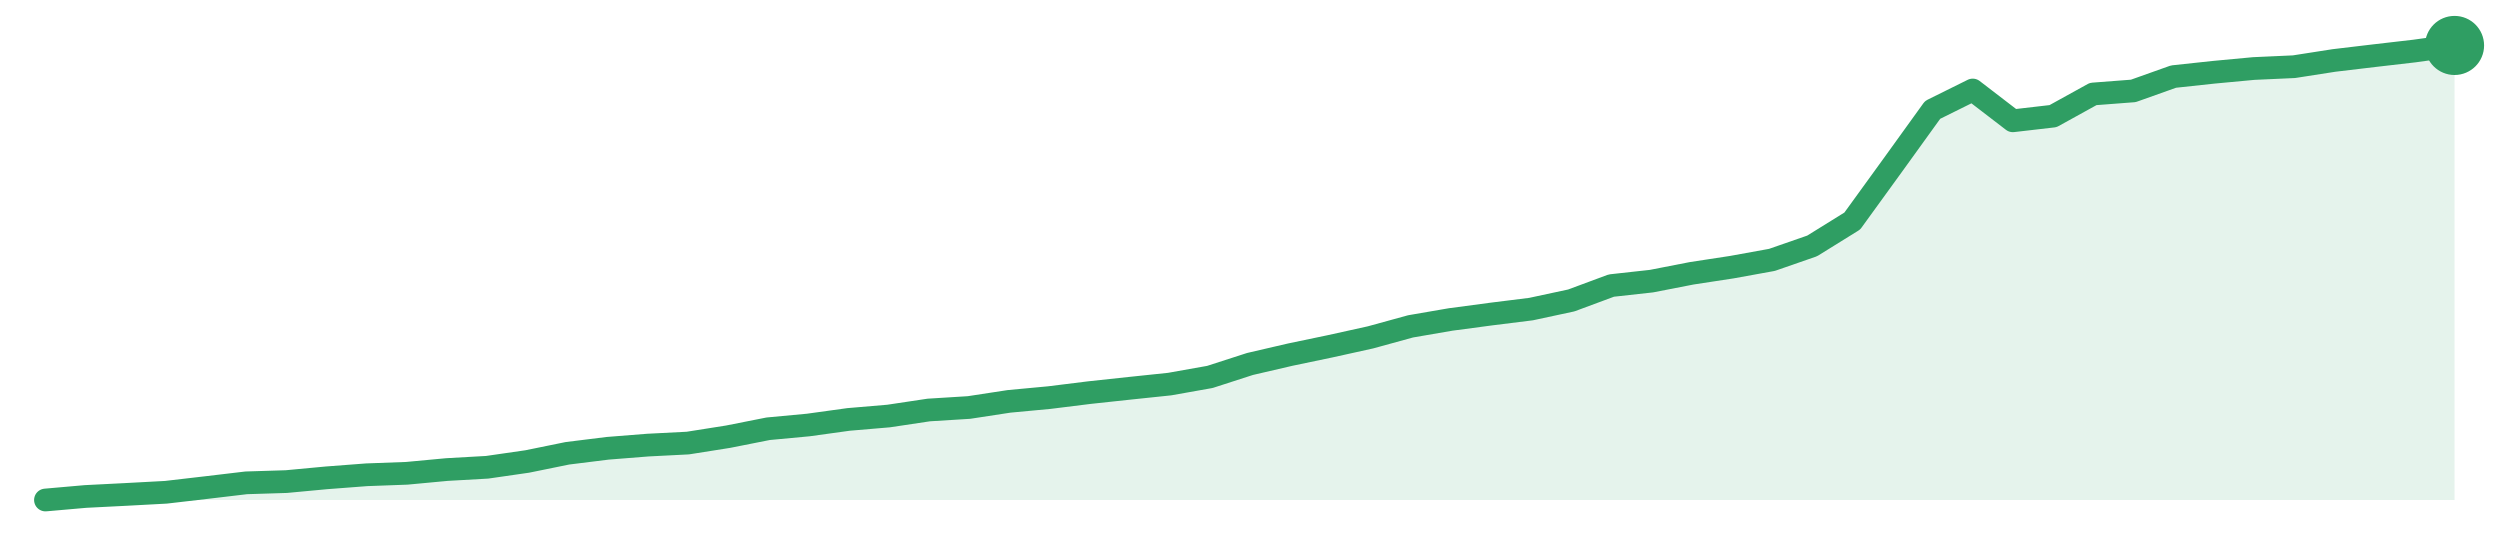
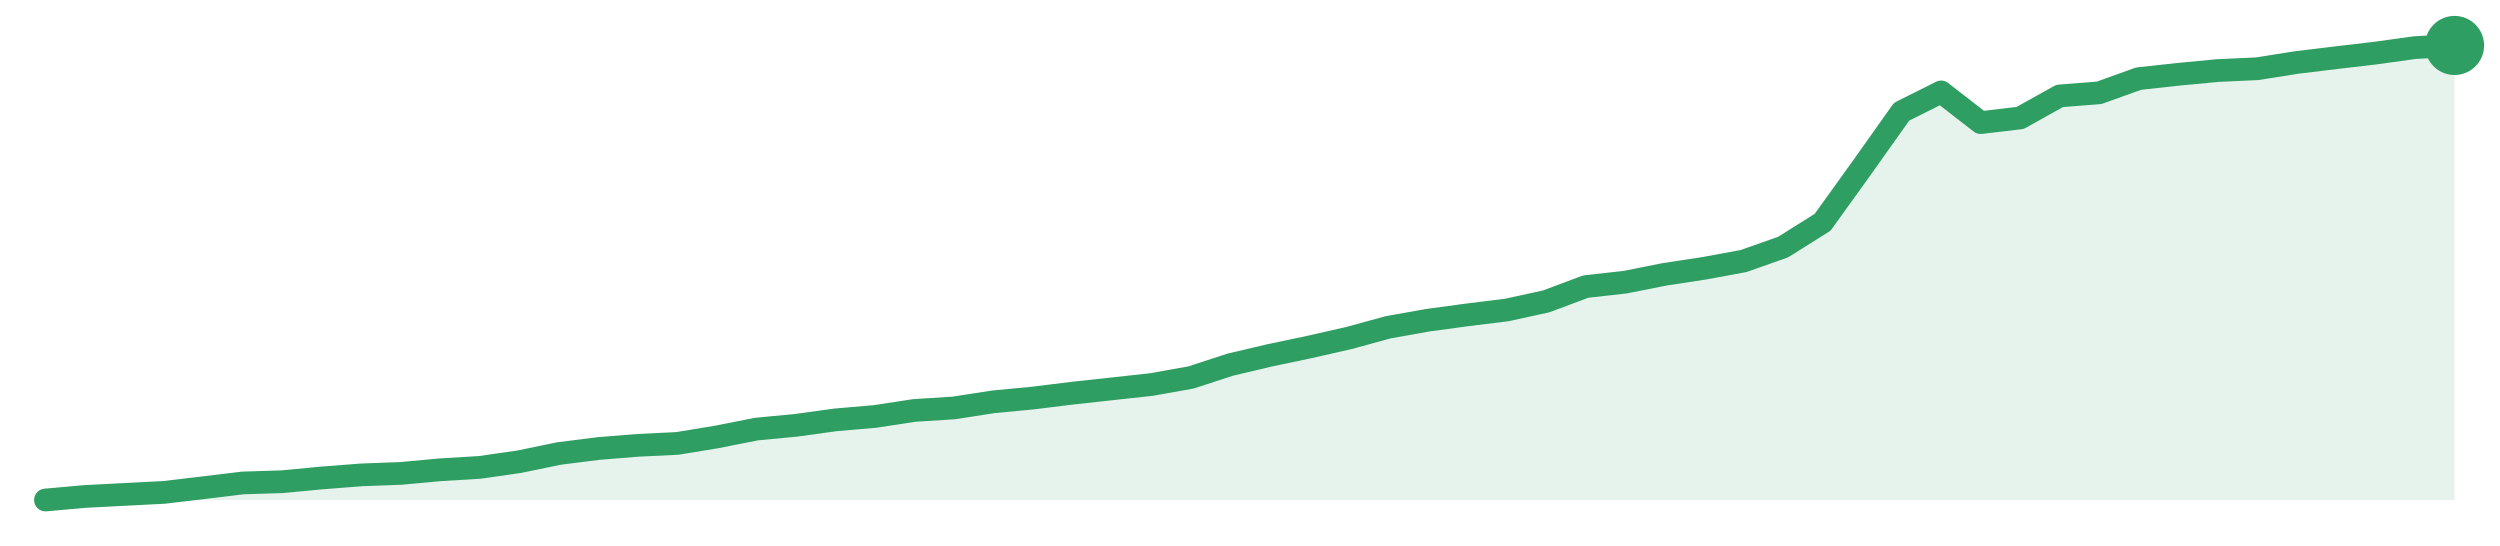
<svg xmlns="http://www.w3.org/2000/svg" width="220" height="48" viewBox="0 0 220 48" role="img" aria-label="trend">
-   <path d="M4.0,44.0 L4.0,44.0 L7.53,43.69 L11.07,43.51 L14.6,43.32 L18.13,42.91 L21.67,42.49 L25.2,42.38 L28.73,42.05 L32.27,41.78 L35.8,41.65 L39.33,41.32 L42.87,41.12 L46.4,40.61 L49.93,39.89 L53.47,39.45 L57.0,39.17 L60.53,38.99 L64.07,38.43 L67.6,37.73 L71.13,37.4 L74.67,36.91 L78.2,36.61 L81.73,36.08 L85.27,35.86 L88.8,35.32 L92.33,34.99 L95.87,34.55 L99.4,34.17 L102.93,33.8 L106.47,33.17 L110.0,32.03 L113.53,31.21 L117.07,30.47 L120.6,29.69 L124.13,28.72 L127.67,28.11 L131.2,27.64 L134.73,27.2 L138.27,26.44 L141.8,25.13 L145.33,24.74 L148.87,24.05 L152.4,23.51 L155.93,22.87 L159.47,21.64 L163.0,19.45 L166.53,14.58 L170.07,9.67 L173.6,7.92 L177.13,10.63 L180.67,10.22 L184.2,8.27 L187.73,8.0 L191.27,6.74 L194.8,6.36 L198.33,6.03 L201.87,5.87 L205.4,5.32 L208.93,4.9 L212.47,4.49 L216.0,4.0 L216.0,44.0 Z" fill="#2f9e631f" />
-   <path d="M4.0,44.0 L7.53,43.69 L11.07,43.51 L14.6,43.32 L18.13,42.91 L21.67,42.49 L25.2,42.38 L28.73,42.05 L32.27,41.78 L35.8,41.65 L39.33,41.32 L42.87,41.12 L46.4,40.61 L49.93,39.89 L53.47,39.45 L57.0,39.17 L60.53,38.99 L64.07,38.43 L67.6,37.73 L71.13,37.4 L74.67,36.91 L78.2,36.61 L81.73,36.08 L85.27,35.86 L88.8,35.32 L92.33,34.99 L95.87,34.55 L99.4,34.17 L102.93,33.8 L106.47,33.17 L110.0,32.03 L113.53,31.21 L117.07,30.47 L120.6,29.69 L124.13,28.72 L127.67,28.11 L131.2,27.64 L134.73,27.2 L138.27,26.44 L141.8,25.13 L145.33,24.74 L148.87,24.05 L152.4,23.51 L155.93,22.87 L159.47,21.64 L163.0,19.45 L166.53,14.58 L170.07,9.67 L173.6,7.92 L177.13,10.63 L180.67,10.22 L184.2,8.27 L187.73,8.0 L191.27,6.74 L194.8,6.36 L198.33,6.03 L201.87,5.87 L205.4,5.32 L208.93,4.9 L212.47,4.49 L216.0,4.0" fill="none" stroke="#2f9e63" stroke-width="2" stroke-linejoin="round" stroke-linecap="round" />
+   <path d="M4.0,44.0 L4.0,44.0 L7.48,43.69 L10.95,43.51 L14.43,43.33 L17.9,42.92 L21.38,42.5 L24.85,42.39 L28.33,42.06 L31.8,41.79 L35.28,41.66 L38.75,41.34 L42.23,41.13 L45.7,40.63 L49.18,39.91 L52.66,39.47 L56.13,39.19 L59.61,39.02 L63.08,38.45 L66.56,37.76 L70.03,37.43 L73.51,36.95 L76.98,36.65 L80.46,36.12 L83.93,35.9 L87.41,35.36 L90.89,35.03 L94.36,34.6 L97.84,34.22 L101.31,33.84 L104.79,33.22 L108.26,32.09 L111.74,31.27 L115.21,30.54 L118.69,29.75 L122.16,28.8 L125.64,28.18 L129.11,27.71 L132.59,27.28 L136.07,26.52 L139.54,25.22 L143.02,24.83 L146.49,24.14 L149.97,23.61 L153.44,22.97 L156.92,21.74 L160.39,19.56 L163.87,14.72 L167.34,9.83 L170.82,8.09 L174.3,10.79 L177.77,10.38 L181.25,8.44 L184.72,8.17 L188.2,6.92 L191.67,6.54 L195.15,6.21 L198.62,6.05 L202.1,5.5 L205.57,5.08 L209.05,4.67 L212.52,4.19 L216.0,4.0 L216.0,44.0 Z" fill="#2f9e631f" />
+   <path d="M4.0,44.0 L7.48,43.69 L10.95,43.51 L14.43,43.33 L17.9,42.92 L21.38,42.5 L24.85,42.39 L28.33,42.06 L31.8,41.79 L35.28,41.66 L38.75,41.34 L42.23,41.13 L45.7,40.63 L49.18,39.91 L52.66,39.47 L56.13,39.19 L59.61,39.02 L63.08,38.45 L66.56,37.76 L70.03,37.43 L73.51,36.95 L76.98,36.65 L80.46,36.12 L83.93,35.9 L87.41,35.36 L90.89,35.03 L94.36,34.6 L97.84,34.22 L101.31,33.84 L104.79,33.22 L108.26,32.09 L111.74,31.27 L115.21,30.54 L118.69,29.75 L122.16,28.8 L125.64,28.18 L129.11,27.71 L132.59,27.28 L136.07,26.52 L139.54,25.22 L143.02,24.83 L146.49,24.14 L149.97,23.61 L153.44,22.97 L156.92,21.74 L160.39,19.56 L163.87,14.72 L167.34,9.83 L170.82,8.09 L174.3,10.79 L177.77,10.38 L181.25,8.44 L184.72,8.17 L188.2,6.92 L191.67,6.54 L195.15,6.21 L198.62,6.05 L202.1,5.5 L205.57,5.08 L209.05,4.67 L212.52,4.19 L216.0,4.0" fill="none" stroke="#2f9e63" stroke-width="2" stroke-linejoin="round" stroke-linecap="round" />
  <circle cx="216.0" cy="4.0" r="2.6" fill="#2f9e63" />
</svg>
